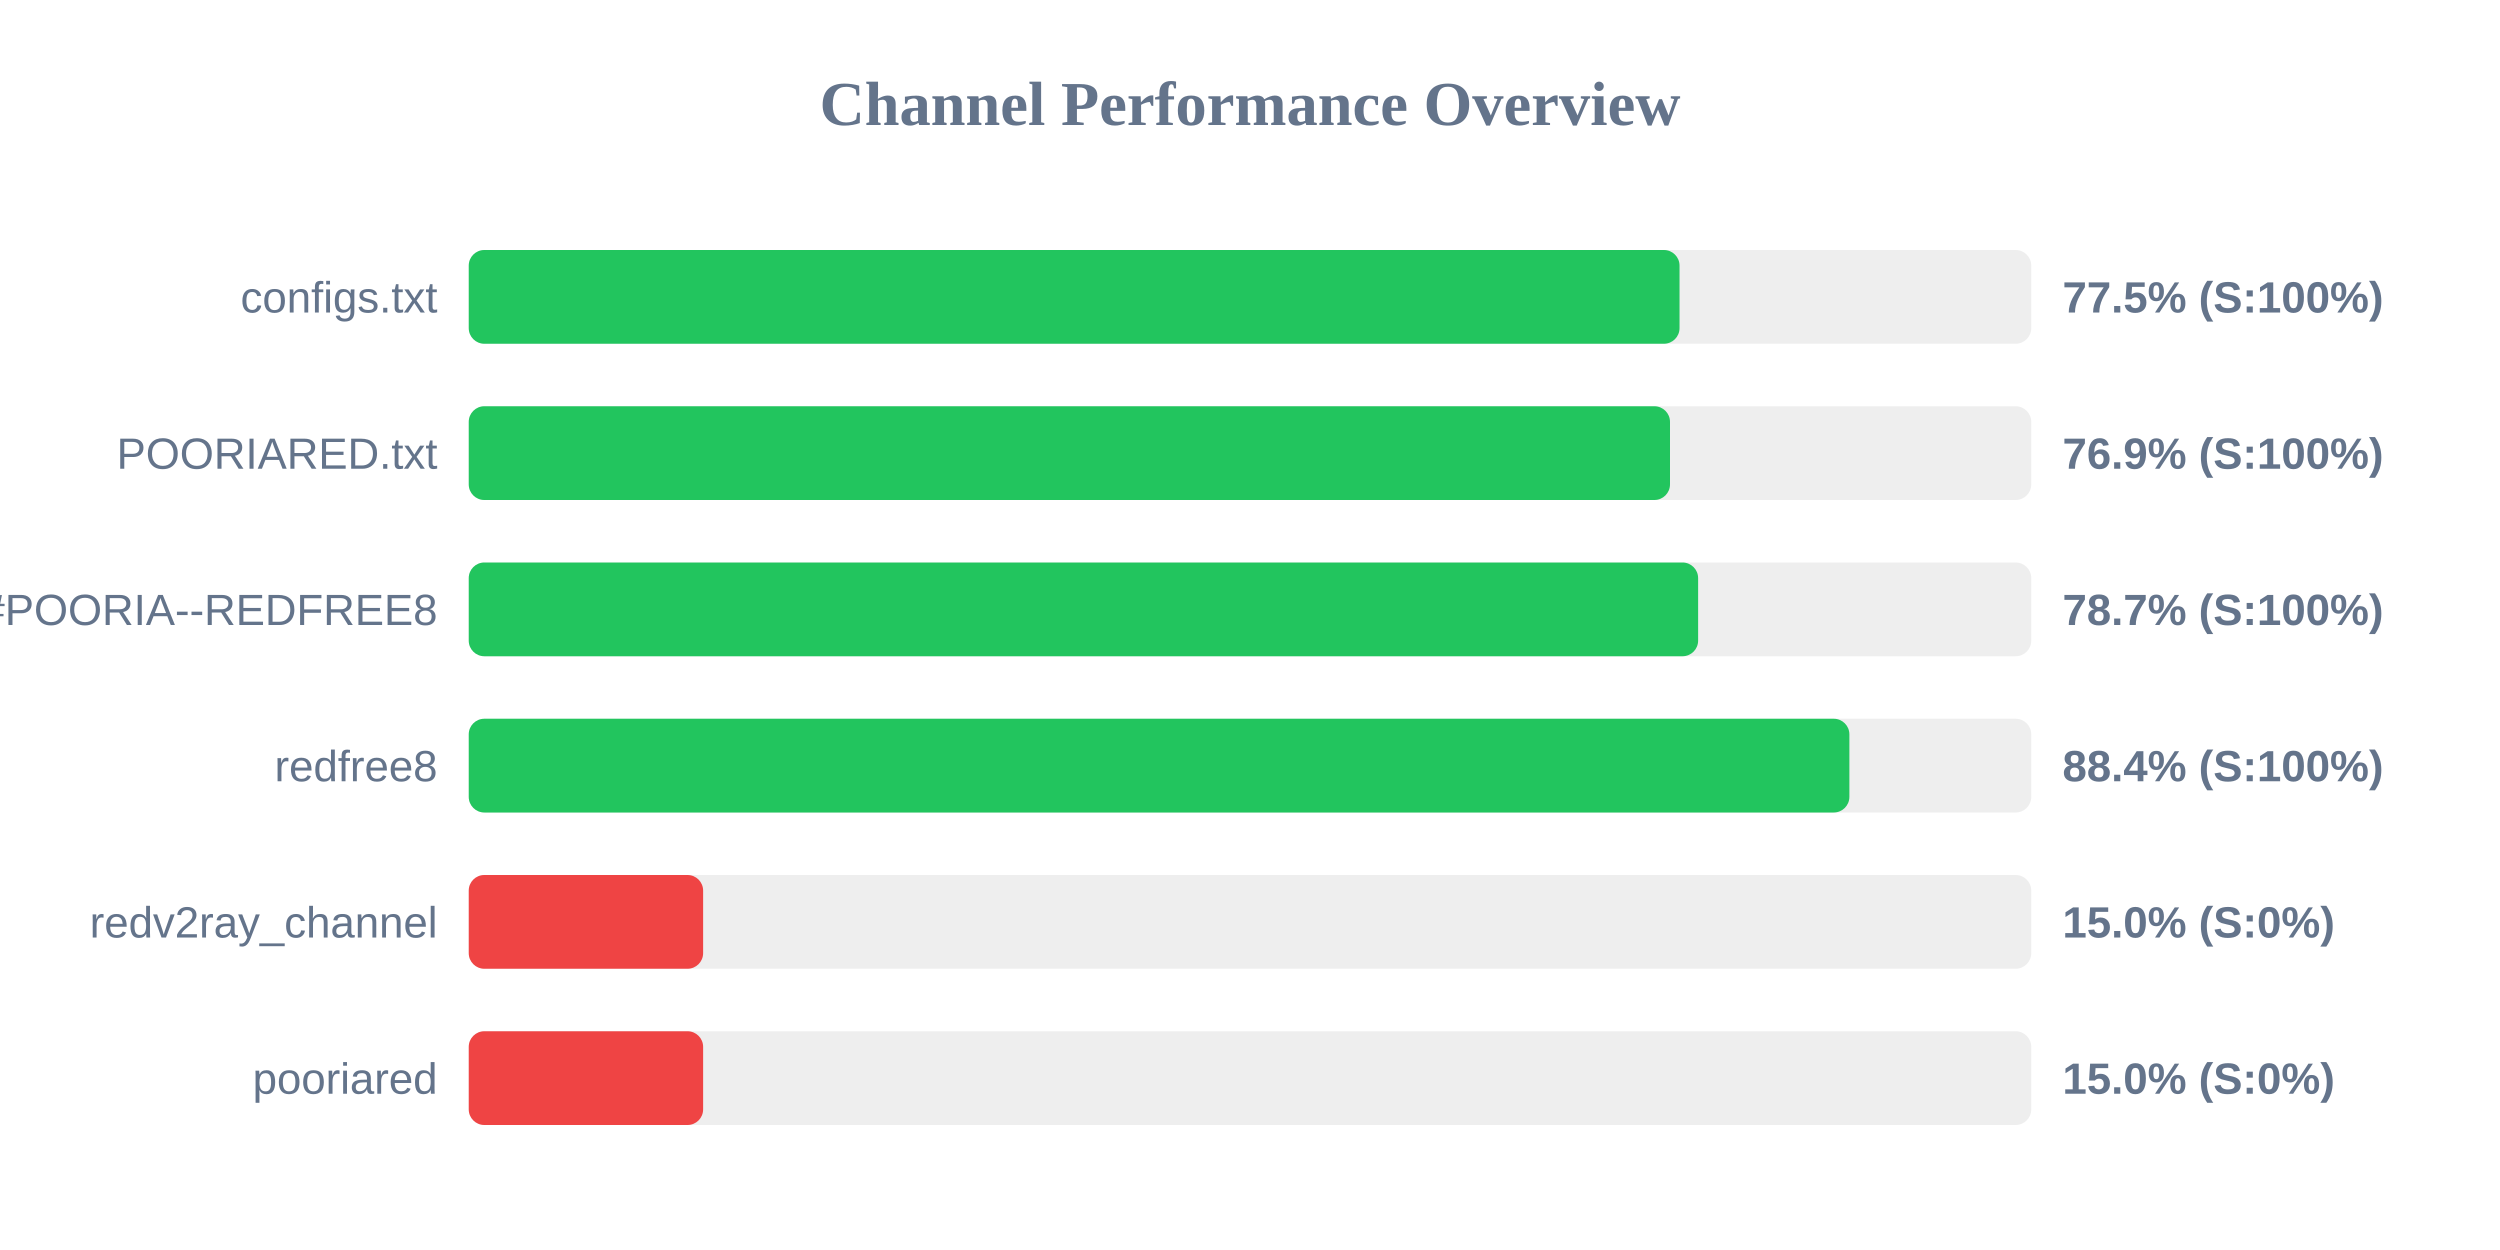
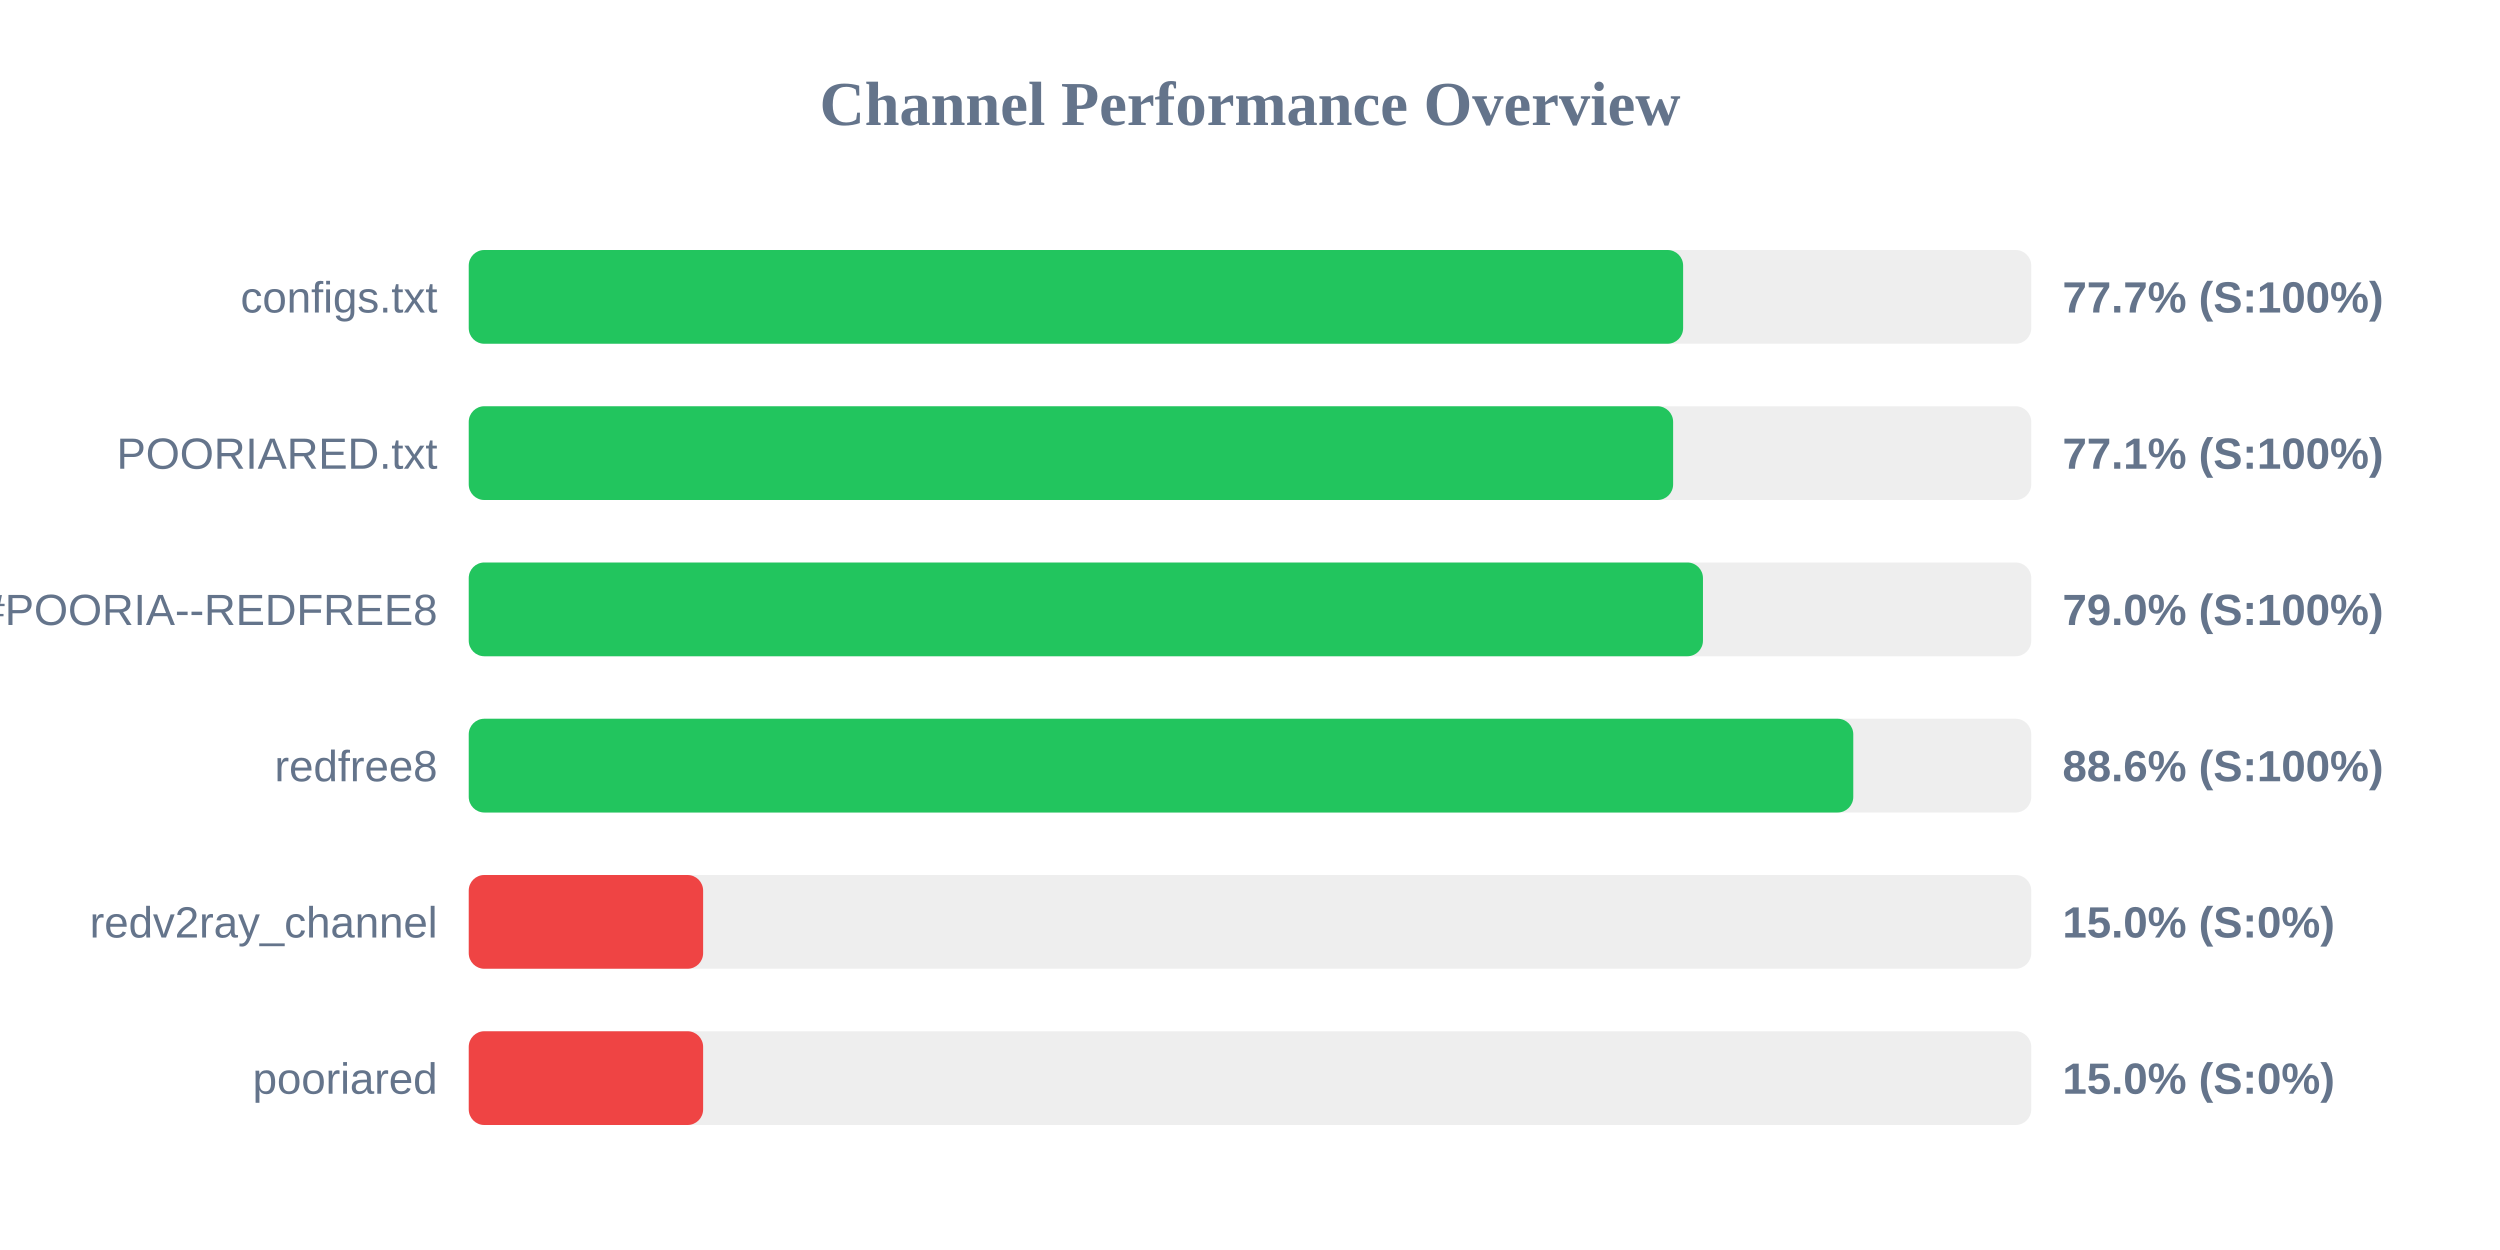
<svg xmlns="http://www.w3.org/2000/svg" width="800" height="400" version="1.1">
  <style>
        .row { font: 14px Arial; fill: #64748b; }
        .score { font: bold 14px Arial; fill: #64748b; }
    </style>
  <text x="400" y="40" text-anchor="middle" font-size="20px" font-weight="bold" fill="#64748b">Channel Performance Overview</text>
  <rect x="150" y="80" width="500" height="30" fill="#eee" rx="5" />
-   <rect x="150" y="80" width="387.45" height="30" fill="#22c55e" rx="5" />
+   <rect x="150" y="80" width="388.6" height="30" fill="#22c55e" rx="5" />
  <text x="140" y="100" text-anchor="end" class="row">configs.txt</text>
-   <text x="660" y="100" text-anchor="start" class="score">77.5% (S:100%)</text>
+   <text x="660" y="100" text-anchor="start" class="score">77.7% (S:100%)</text>
  <rect x="150" y="130" width="500" height="30" fill="#eee" rx="5" />
-   <rect x="150" y="130" width="384.4" height="30" fill="#22c55e" rx="5" />
+   <rect x="150" y="130" width="385.4" height="30" fill="#22c55e" rx="5" />
  <text x="140" y="150" text-anchor="end" class="row">POORIARED.txt</text>
-   <text x="660" y="150" text-anchor="start" class="score">76.9% (S:100%)</text>
+   <text x="660" y="150" text-anchor="start" class="score">77.1% (S:100%)</text>
  <rect x="150" y="180" width="500" height="30" fill="#eee" rx="5" />
-   <rect x="150" y="180" width="393.4" height="30" fill="#22c55e" rx="5" />
+   <rect x="150" y="180" width="394.95" height="30" fill="#22c55e" rx="5" />
  <text x="140" y="200" text-anchor="end" class="row">POORIA--REDFREE8.txt#POORIA--REDFREE8</text>
-   <text x="660" y="200" text-anchor="start" class="score">78.7% (S:100%)</text>
+   <text x="660" y="200" text-anchor="start" class="score">79.0% (S:100%)</text>
  <rect x="150" y="230" width="500" height="30" fill="#eee" rx="5" />
-   <rect x="150" y="230" width="441.8" height="30" fill="#22c55e" rx="5" />
+   <rect x="150" y="230" width="443.05" height="30" fill="#22c55e" rx="5" />
  <text x="140" y="250" text-anchor="end" class="row">redfree8</text>
-   <text x="660" y="250" text-anchor="start" class="score">88.4% (S:100%)</text>
+   <text x="660" y="250" text-anchor="start" class="score">88.6% (S:100%)</text>
  <rect x="150" y="280" width="500" height="30" fill="#eee" rx="5" />
  <rect x="150" y="280" width="75.0" height="30" fill="#ef4444" rx="5" />
  <text x="140" y="300" text-anchor="end" class="row">redv2ray_channel</text>
  <text x="660" y="300" text-anchor="start" class="score">15.0% (S:0%)</text>
  <rect x="150" y="330" width="500" height="30" fill="#eee" rx="5" />
  <rect x="150" y="330" width="75.0" height="30" fill="#ef4444" rx="5" />
  <text x="140" y="350" text-anchor="end" class="row">pooriared</text>
  <text x="660" y="350" text-anchor="start" class="score">15.0% (S:0%)</text>
</svg>
